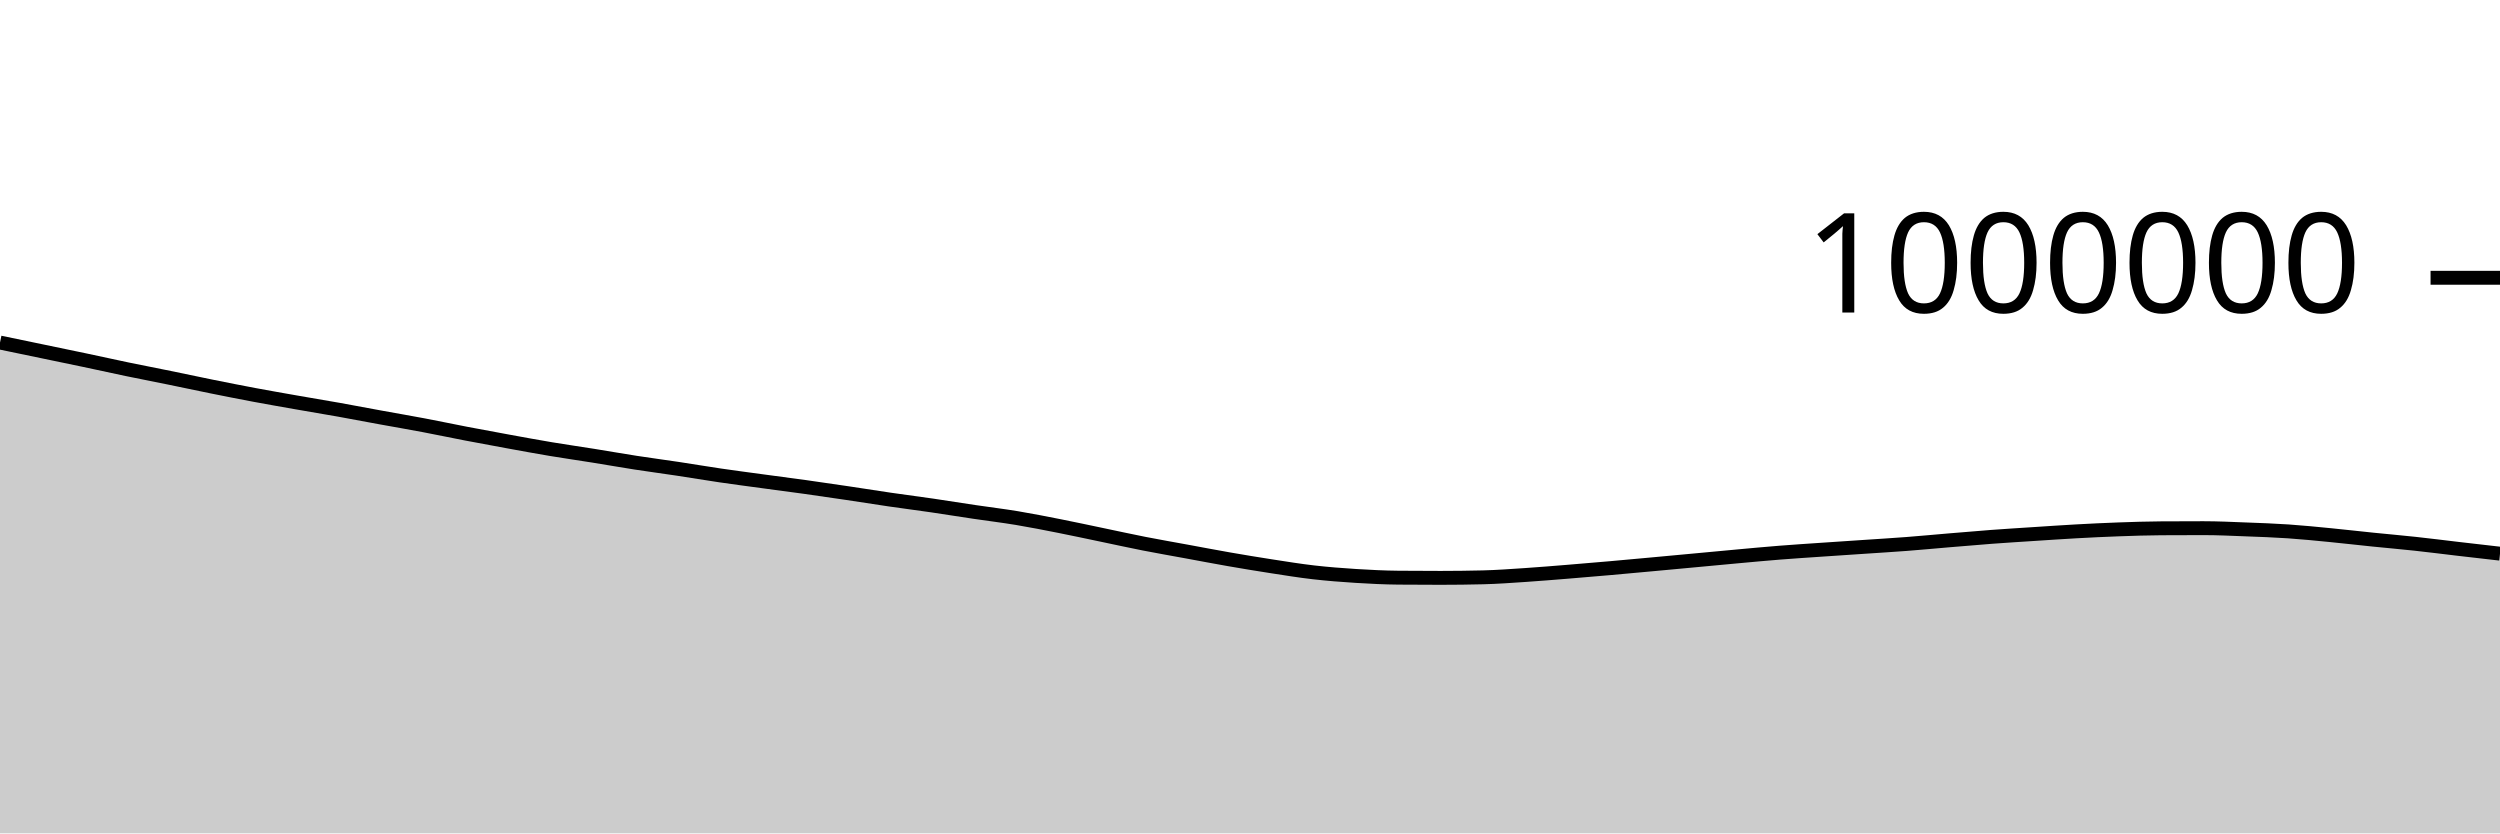
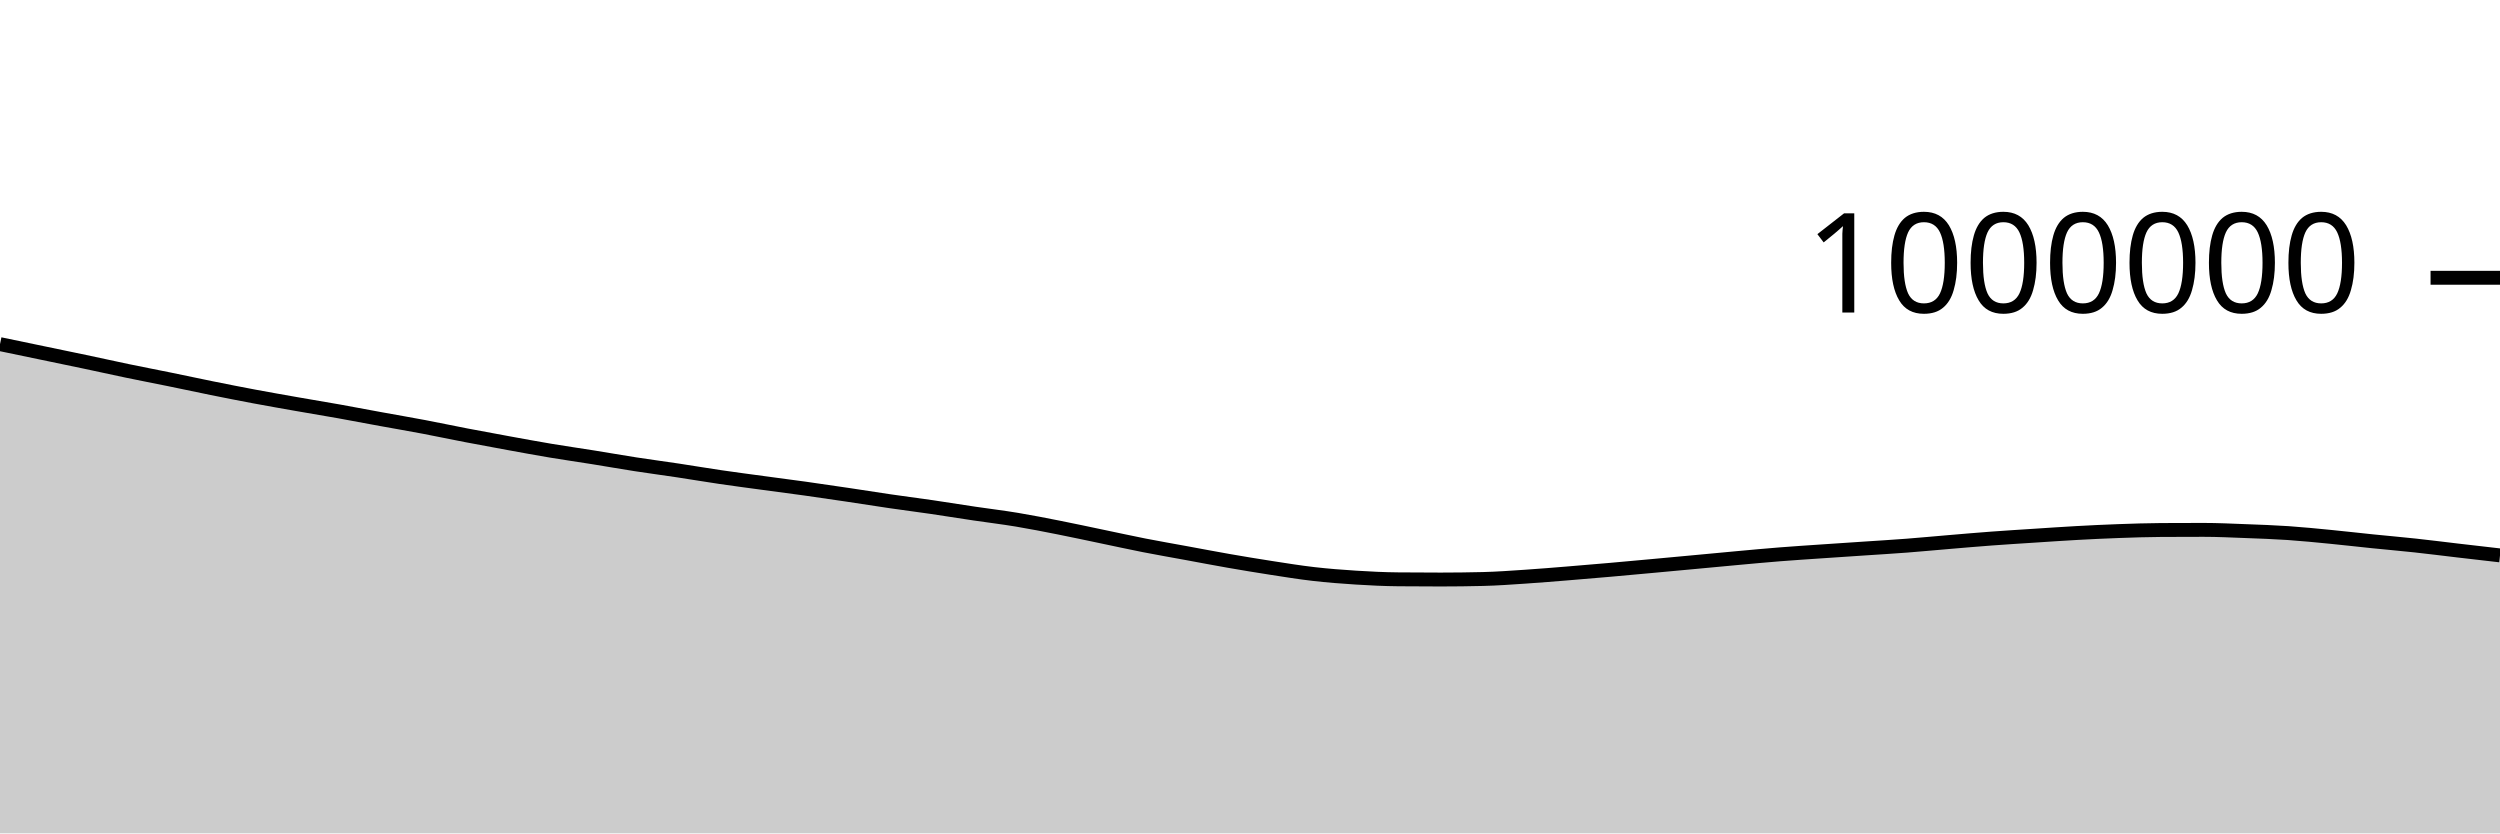
<svg xmlns="http://www.w3.org/2000/svg" viewBox="0 0 180 60">
  <g transform="translate(0,20)">
-     <path class="area" fill="rgba(0, 0, 0, 0.2)" d="M0,4.663C1.017,4.874,2.034,5.086,3.051,5.297C4.068,5.509,5.085,5.717,6.102,5.932C7.119,6.147,8.136,6.375,9.153,6.586C10.169,6.797,11.186,6.992,12.203,7.2C13.22,7.408,14.237,7.628,15.254,7.833C16.271,8.038,17.288,8.24,18.305,8.431C19.322,8.621,20.339,8.798,21.356,8.977C22.373,9.156,23.39,9.321,24.407,9.503C25.424,9.685,26.441,9.881,27.458,10.067C28.475,10.253,29.492,10.425,30.508,10.618C31.525,10.81,32.542,11.027,33.559,11.222C34.576,11.418,35.593,11.605,36.61,11.79C37.627,11.976,38.644,12.164,39.661,12.334C40.678,12.504,41.695,12.648,42.712,12.811C43.729,12.974,44.746,13.154,45.763,13.312C46.78,13.469,47.797,13.603,48.814,13.756C49.831,13.91,50.847,14.083,51.864,14.232C52.881,14.381,53.898,14.514,54.915,14.652C55.932,14.79,56.949,14.92,57.966,15.062C58.983,15.204,60,15.354,61.017,15.505C62.034,15.657,63.051,15.82,64.068,15.969C65.085,16.117,66.102,16.247,67.119,16.395C68.136,16.544,69.153,16.709,70.169,16.86C71.186,17.012,72.203,17.133,73.22,17.302C74.237,17.471,75.254,17.673,76.271,17.874C77.288,18.075,78.305,18.295,79.322,18.507C80.339,18.719,81.356,18.944,82.373,19.144C83.39,19.344,84.407,19.519,85.424,19.706C86.441,19.893,87.458,20.089,88.475,20.266C89.492,20.443,90.508,20.612,91.525,20.769C92.542,20.926,93.559,21.092,94.576,21.209C95.593,21.325,96.61,21.404,97.627,21.468C98.644,21.532,99.661,21.582,100.678,21.592C101.695,21.601,102.712,21.606,103.729,21.606C104.746,21.606,105.763,21.593,106.78,21.568C107.797,21.544,108.814,21.467,109.831,21.4C110.847,21.332,111.864,21.247,112.881,21.165C113.898,21.083,114.915,20.996,115.932,20.907C116.949,20.818,117.966,20.722,118.983,20.629C120,20.535,121.017,20.441,122.034,20.346C123.051,20.251,124.068,20.154,125.085,20.061C126.102,19.969,127.119,19.872,128.136,19.792C129.153,19.711,130.169,19.647,131.186,19.577C132.203,19.507,133.22,19.44,134.237,19.372C135.254,19.303,136.271,19.243,137.288,19.165C138.305,19.087,139.322,18.989,140.339,18.904C141.356,18.819,142.373,18.73,143.39,18.654C144.407,18.578,145.424,18.516,146.441,18.45C147.458,18.384,148.475,18.313,149.492,18.257C150.508,18.201,151.525,18.151,152.542,18.115C153.559,18.078,154.576,18.045,155.593,18.038C156.61,18.031,157.627,18.028,158.644,18.028C159.661,18.028,160.678,18.078,161.695,18.117C162.712,18.155,163.729,18.19,164.746,18.259C165.763,18.328,166.78,18.431,167.797,18.53C168.814,18.629,169.831,18.749,170.847,18.852C171.864,18.956,172.881,19.042,173.898,19.153C174.915,19.263,175.932,19.394,176.949,19.513C177.966,19.632,178.983,19.748,180,19.864L180,40C178.983,40,177.966,40,176.949,40C175.932,40,174.915,40,173.898,40C172.881,40,171.864,40,170.847,40C169.831,40,168.814,40,167.797,40C166.78,40,165.763,40,164.746,40C163.729,40,162.712,40,161.695,40C160.678,40,159.661,40,158.644,40C157.627,40,156.61,40,155.593,40C154.576,40,153.559,40,152.542,40C151.525,40,150.508,40,149.492,40C148.475,40,147.458,40,146.441,40C145.424,40,144.407,40,143.39,40C142.373,40,141.356,40,140.339,40C139.322,40,138.305,40,137.288,40C136.271,40,135.254,40,134.237,40C133.22,40,132.203,40,131.186,40C130.169,40,129.153,40,128.136,40C127.119,40,126.102,40,125.085,40C124.068,40,123.051,40,122.034,40C121.017,40,120,40,118.983,40C117.966,40,116.949,40,115.932,40C114.915,40,113.898,40,112.881,40C111.864,40,110.847,40,109.831,40C108.814,40,107.797,40,106.78,40C105.763,40,104.746,40,103.729,40C102.712,40,101.695,40,100.678,40C99.661,40,98.644,40,97.627,40C96.61,40,95.593,40,94.576,40C93.559,40,92.542,40,91.525,40C90.508,40,89.492,40,88.475,40C87.458,40,86.441,40,85.424,40C84.407,40,83.39,40,82.373,40C81.356,40,80.339,40,79.322,40C78.305,40,77.288,40,76.271,40C75.254,40,74.237,40,73.22,40C72.203,40,71.186,40,70.169,40C69.153,40,68.136,40,67.119,40C66.102,40,65.085,40,64.068,40C63.051,40,62.034,40,61.017,40C60,40,58.983,40,57.966,40C56.949,40,55.932,40,54.915,40C53.898,40,52.881,40,51.864,40C50.847,40,49.831,40,48.814,40C47.797,40,46.78,40,45.763,40C44.746,40,43.729,40,42.712,40C41.695,40,40.678,40,39.661,40C38.644,40,37.627,40,36.61,40C35.593,40,34.576,40,33.559,40C32.542,40,31.525,40,30.508,40C29.492,40,28.475,40,27.458,40C26.441,40,25.424,40,24.407,40C23.39,40,22.373,40,21.356,40C20.339,40,19.322,40,18.305,40C17.288,40,16.271,40,15.254,40C14.237,40,13.22,40,12.203,40C11.186,40,10.169,40,9.153,40C8.136,40,7.119,40,6.102,40C5.085,40,4.068,40,3.051,40C2.034,40,1.017,40,0,40Z" />
-     <path class="line" stroke="black" fill="none" d="M0,4.663C1.017,4.874,2.034,5.086,3.051,5.297C4.068,5.509,5.085,5.717,6.102,5.932C7.119,6.147,8.136,6.375,9.153,6.586C10.169,6.797,11.186,6.992,12.203,7.2C13.22,7.408,14.237,7.628,15.254,7.833C16.271,8.038,17.288,8.24,18.305,8.431C19.322,8.621,20.339,8.798,21.356,8.977C22.373,9.156,23.39,9.321,24.407,9.503C25.424,9.685,26.441,9.881,27.458,10.067C28.475,10.253,29.492,10.425,30.508,10.618C31.525,10.81,32.542,11.027,33.559,11.222C34.576,11.418,35.593,11.605,36.61,11.79C37.627,11.976,38.644,12.164,39.661,12.334C40.678,12.504,41.695,12.648,42.712,12.811C43.729,12.974,44.746,13.154,45.763,13.312C46.78,13.469,47.797,13.603,48.814,13.756C49.831,13.91,50.847,14.083,51.864,14.232C52.881,14.381,53.898,14.514,54.915,14.652C55.932,14.79,56.949,14.92,57.966,15.062C58.983,15.204,60,15.354,61.017,15.505C62.034,15.657,63.051,15.82,64.068,15.969C65.085,16.117,66.102,16.247,67.119,16.395C68.136,16.544,69.153,16.709,70.169,16.86C71.186,17.012,72.203,17.133,73.22,17.302C74.237,17.471,75.254,17.673,76.271,17.874C77.288,18.075,78.305,18.295,79.322,18.507C80.339,18.719,81.356,18.944,82.373,19.144C83.39,19.344,84.407,19.519,85.424,19.706C86.441,19.893,87.458,20.089,88.475,20.266C89.492,20.443,90.508,20.612,91.525,20.769C92.542,20.926,93.559,21.092,94.576,21.209C95.593,21.325,96.61,21.404,97.627,21.468C98.644,21.532,99.661,21.582,100.678,21.592C101.695,21.601,102.712,21.606,103.729,21.606C104.746,21.606,105.763,21.593,106.78,21.568C107.797,21.544,108.814,21.467,109.831,21.4C110.847,21.332,111.864,21.247,112.881,21.165C113.898,21.083,114.915,20.996,115.932,20.907C116.949,20.818,117.966,20.722,118.983,20.629C120,20.535,121.017,20.441,122.034,20.346C123.051,20.251,124.068,20.154,125.085,20.061C126.102,19.969,127.119,19.872,128.136,19.792C129.153,19.711,130.169,19.647,131.186,19.577C132.203,19.507,133.22,19.44,134.237,19.372C135.254,19.303,136.271,19.243,137.288,19.165C138.305,19.087,139.322,18.989,140.339,18.904C141.356,18.819,142.373,18.73,143.39,18.654C144.407,18.578,145.424,18.516,146.441,18.45C147.458,18.384,148.475,18.313,149.492,18.257C150.508,18.201,151.525,18.151,152.542,18.115C153.559,18.078,154.576,18.045,155.593,18.038C156.61,18.031,157.627,18.028,158.644,18.028C159.661,18.028,160.678,18.078,161.695,18.117C162.712,18.155,163.729,18.19,164.746,18.259C165.763,18.328,166.78,18.431,167.797,18.53C168.814,18.629,169.831,18.749,170.847,18.852C171.864,18.956,172.881,19.042,173.898,19.153C174.915,19.263,175.932,19.394,176.949,19.513C177.966,19.632,178.983,19.748,180,19.864" />
+     <path class="area" fill="rgba(0, 0, 0, 0.2)" d="M0,4.777C1.017,4.989,2.034,5.2,3.051,5.412C4.068,5.624,5.085,5.832,6.102,6.047C7.119,6.262,8.136,6.49,9.153,6.701C10.169,6.913,11.186,7.107,12.203,7.315C13.22,7.523,14.237,7.743,15.254,7.949C16.271,8.154,17.288,8.356,18.305,8.546C19.322,8.737,20.339,8.914,21.356,9.093C22.373,9.271,23.39,9.437,24.407,9.619C25.424,9.801,26.441,9.997,27.458,10.183C28.475,10.369,29.492,10.542,30.508,10.734C31.525,10.927,32.542,11.143,33.559,11.339C34.576,11.534,35.593,11.721,36.61,11.907C37.627,12.092,38.644,12.281,39.661,12.451C40.678,12.621,41.695,12.765,42.712,12.928C43.729,13.091,44.746,13.271,45.763,13.429C46.78,13.586,47.797,13.72,48.814,13.873C49.831,14.027,50.847,14.2,51.864,14.349C52.881,14.499,53.898,14.631,54.915,14.769C55.932,14.908,56.949,15.037,57.966,15.179C58.983,15.322,60,15.472,61.017,15.623C62.034,15.774,63.051,15.938,64.068,16.087C65.085,16.235,66.102,16.365,67.119,16.513C68.136,16.662,69.153,16.828,70.169,16.979C71.186,17.13,72.203,17.251,73.22,17.42C74.237,17.589,75.254,17.791,76.271,17.992C77.288,18.193,78.305,18.414,79.322,18.626C80.339,18.837,81.356,19.063,82.373,19.263C83.39,19.463,84.407,19.638,85.424,19.825C86.441,20.012,87.458,20.208,88.475,20.385C89.492,20.562,90.508,20.731,91.525,20.888C92.542,21.045,93.559,21.211,94.576,21.328C95.593,21.445,96.61,21.524,97.627,21.588C98.644,21.652,99.661,21.702,100.678,21.711C101.695,21.721,102.712,21.726,103.729,21.726C104.746,21.726,105.763,21.713,106.78,21.688C107.797,21.664,108.814,21.587,109.831,21.52C110.847,21.453,111.864,21.367,112.881,21.285C113.898,21.203,114.915,21.117,115.932,21.027C116.949,20.938,117.966,20.843,118.983,20.75C120,20.656,121.017,20.561,122.034,20.467C123.051,20.372,124.068,20.274,125.085,20.182C126.102,20.09,127.119,19.993,128.136,19.913C129.153,19.832,130.169,19.768,131.186,19.698C132.203,19.628,133.22,19.562,134.237,19.493C135.254,19.425,136.271,19.365,137.288,19.287C138.305,19.209,139.322,19.111,140.339,19.026C141.356,18.94,142.373,18.852,143.39,18.776C144.407,18.7,145.424,18.638,146.441,18.572C147.458,18.506,148.475,18.435,149.492,18.379C150.508,18.323,151.525,18.273,152.542,18.237C153.559,18.201,154.576,18.167,155.593,18.16C156.61,18.154,157.627,18.151,158.644,18.151C159.661,18.151,160.678,18.201,161.695,18.24C162.712,18.278,163.729,18.313,164.746,18.382C165.763,18.451,166.78,18.554,167.797,18.653C168.814,18.752,169.831,18.872,170.847,18.975C171.864,19.079,172.881,19.166,173.898,19.276C174.915,19.386,175.932,19.518,176.949,19.636C177.966,19.755,178.983,19.872,180,19.988L180,40C178.983,40,177.966,40,176.949,40C175.932,40,174.915,40,173.898,40C172.881,40,171.864,40,170.847,40C169.831,40,168.814,40,167.797,40C166.78,40,165.763,40,164.746,40C163.729,40,162.712,40,161.695,40C160.678,40,159.661,40,158.644,40C157.627,40,156.61,40,155.593,40C154.576,40,153.559,40,152.542,40C151.525,40,150.508,40,149.492,40C148.475,40,147.458,40,146.441,40C145.424,40,144.407,40,143.39,40C142.373,40,141.356,40,140.339,40C139.322,40,138.305,40,137.288,40C136.271,40,135.254,40,134.237,40C133.22,40,132.203,40,131.186,40C130.169,40,129.153,40,128.136,40C127.119,40,126.102,40,125.085,40C124.068,40,123.051,40,122.034,40C121.017,40,120,40,118.983,40C117.966,40,116.949,40,115.932,40C114.915,40,113.898,40,112.881,40C111.864,40,110.847,40,109.831,40C108.814,40,107.797,40,106.78,40C105.763,40,104.746,40,103.729,40C102.712,40,101.695,40,100.678,40C99.661,40,98.644,40,97.627,40C96.61,40,95.593,40,94.576,40C93.559,40,92.542,40,91.525,40C90.508,40,89.492,40,88.475,40C87.458,40,86.441,40,85.424,40C84.407,40,83.39,40,82.373,40C81.356,40,80.339,40,79.322,40C78.305,40,77.288,40,76.271,40C75.254,40,74.237,40,73.22,40C72.203,40,71.186,40,70.169,40C69.153,40,68.136,40,67.119,40C66.102,40,65.085,40,64.068,40C63.051,40,62.034,40,61.017,40C60,40,58.983,40,57.966,40C56.949,40,55.932,40,54.915,40C53.898,40,52.881,40,51.864,40C50.847,40,49.831,40,48.814,40C47.797,40,46.78,40,45.763,40C44.746,40,43.729,40,42.712,40C41.695,40,40.678,40,39.661,40C38.644,40,37.627,40,36.61,40C35.593,40,34.576,40,33.559,40C32.542,40,31.525,40,30.508,40C29.492,40,28.475,40,27.458,40C26.441,40,25.424,40,24.407,40C23.39,40,22.373,40,21.356,40C20.339,40,19.322,40,18.305,40C17.288,40,16.271,40,15.254,40C14.237,40,13.22,40,12.203,40C11.186,40,10.169,40,9.153,40C8.136,40,7.119,40,6.102,40C5.085,40,4.068,40,3.051,40C2.034,40,1.017,40,0,40Z" />
+     <path class="line" stroke="black" fill="none" d="M0,4.777C1.017,4.989,2.034,5.2,3.051,5.412C4.068,5.624,5.085,5.832,6.102,6.047C7.119,6.262,8.136,6.49,9.153,6.701C10.169,6.913,11.186,7.107,12.203,7.315C13.22,7.523,14.237,7.743,15.254,7.949C16.271,8.154,17.288,8.356,18.305,8.546C19.322,8.737,20.339,8.914,21.356,9.093C22.373,9.271,23.39,9.437,24.407,9.619C25.424,9.801,26.441,9.997,27.458,10.183C28.475,10.369,29.492,10.542,30.508,10.734C31.525,10.927,32.542,11.143,33.559,11.339C34.576,11.534,35.593,11.721,36.61,11.907C37.627,12.092,38.644,12.281,39.661,12.451C40.678,12.621,41.695,12.765,42.712,12.928C43.729,13.091,44.746,13.271,45.763,13.429C46.78,13.586,47.797,13.72,48.814,13.873C49.831,14.027,50.847,14.2,51.864,14.349C52.881,14.499,53.898,14.631,54.915,14.769C55.932,14.908,56.949,15.037,57.966,15.179C58.983,15.322,60,15.472,61.017,15.623C62.034,15.774,63.051,15.938,64.068,16.087C65.085,16.235,66.102,16.365,67.119,16.513C68.136,16.662,69.153,16.828,70.169,16.979C71.186,17.13,72.203,17.251,73.22,17.42C74.237,17.589,75.254,17.791,76.271,17.992C77.288,18.193,78.305,18.414,79.322,18.626C80.339,18.837,81.356,19.063,82.373,19.263C83.39,19.463,84.407,19.638,85.424,19.825C86.441,20.012,87.458,20.208,88.475,20.385C89.492,20.562,90.508,20.731,91.525,20.888C92.542,21.045,93.559,21.211,94.576,21.328C95.593,21.445,96.61,21.524,97.627,21.588C98.644,21.652,99.661,21.702,100.678,21.711C101.695,21.721,102.712,21.726,103.729,21.726C104.746,21.726,105.763,21.713,106.78,21.688C107.797,21.664,108.814,21.587,109.831,21.52C110.847,21.453,111.864,21.367,112.881,21.285C113.898,21.203,114.915,21.117,115.932,21.027C116.949,20.938,117.966,20.843,118.983,20.75C120,20.656,121.017,20.561,122.034,20.467C123.051,20.372,124.068,20.274,125.085,20.182C126.102,20.09,127.119,19.993,128.136,19.913C129.153,19.832,130.169,19.768,131.186,19.698C132.203,19.628,133.22,19.562,134.237,19.493C135.254,19.425,136.271,19.365,137.288,19.287C138.305,19.209,139.322,19.111,140.339,19.026C141.356,18.94,142.373,18.852,143.39,18.776C144.407,18.7,145.424,18.638,146.441,18.572C147.458,18.506,148.475,18.435,149.492,18.379C150.508,18.323,151.525,18.273,152.542,18.237C153.559,18.201,154.576,18.167,155.593,18.16C156.61,18.154,157.627,18.151,158.644,18.151C159.661,18.151,160.678,18.201,161.695,18.24C162.712,18.278,163.729,18.313,164.746,18.382C165.763,18.451,166.78,18.554,167.797,18.653C168.814,18.752,169.831,18.872,170.847,18.975C171.864,19.079,172.881,19.166,173.898,19.276C174.915,19.386,175.932,19.518,176.949,19.636C177.966,19.755,178.983,19.872,180,19.988" />
    <path class="axis-ceiling" stroke-width="1" stroke="black" fill="none" d="M175,0L180,0" />
    <text class="axis-ceiling-label" font-family="sans-serif" text-anchor="end" font-size="10px" x="170" y="2.5">1000000</text>
  </g>
</svg>
